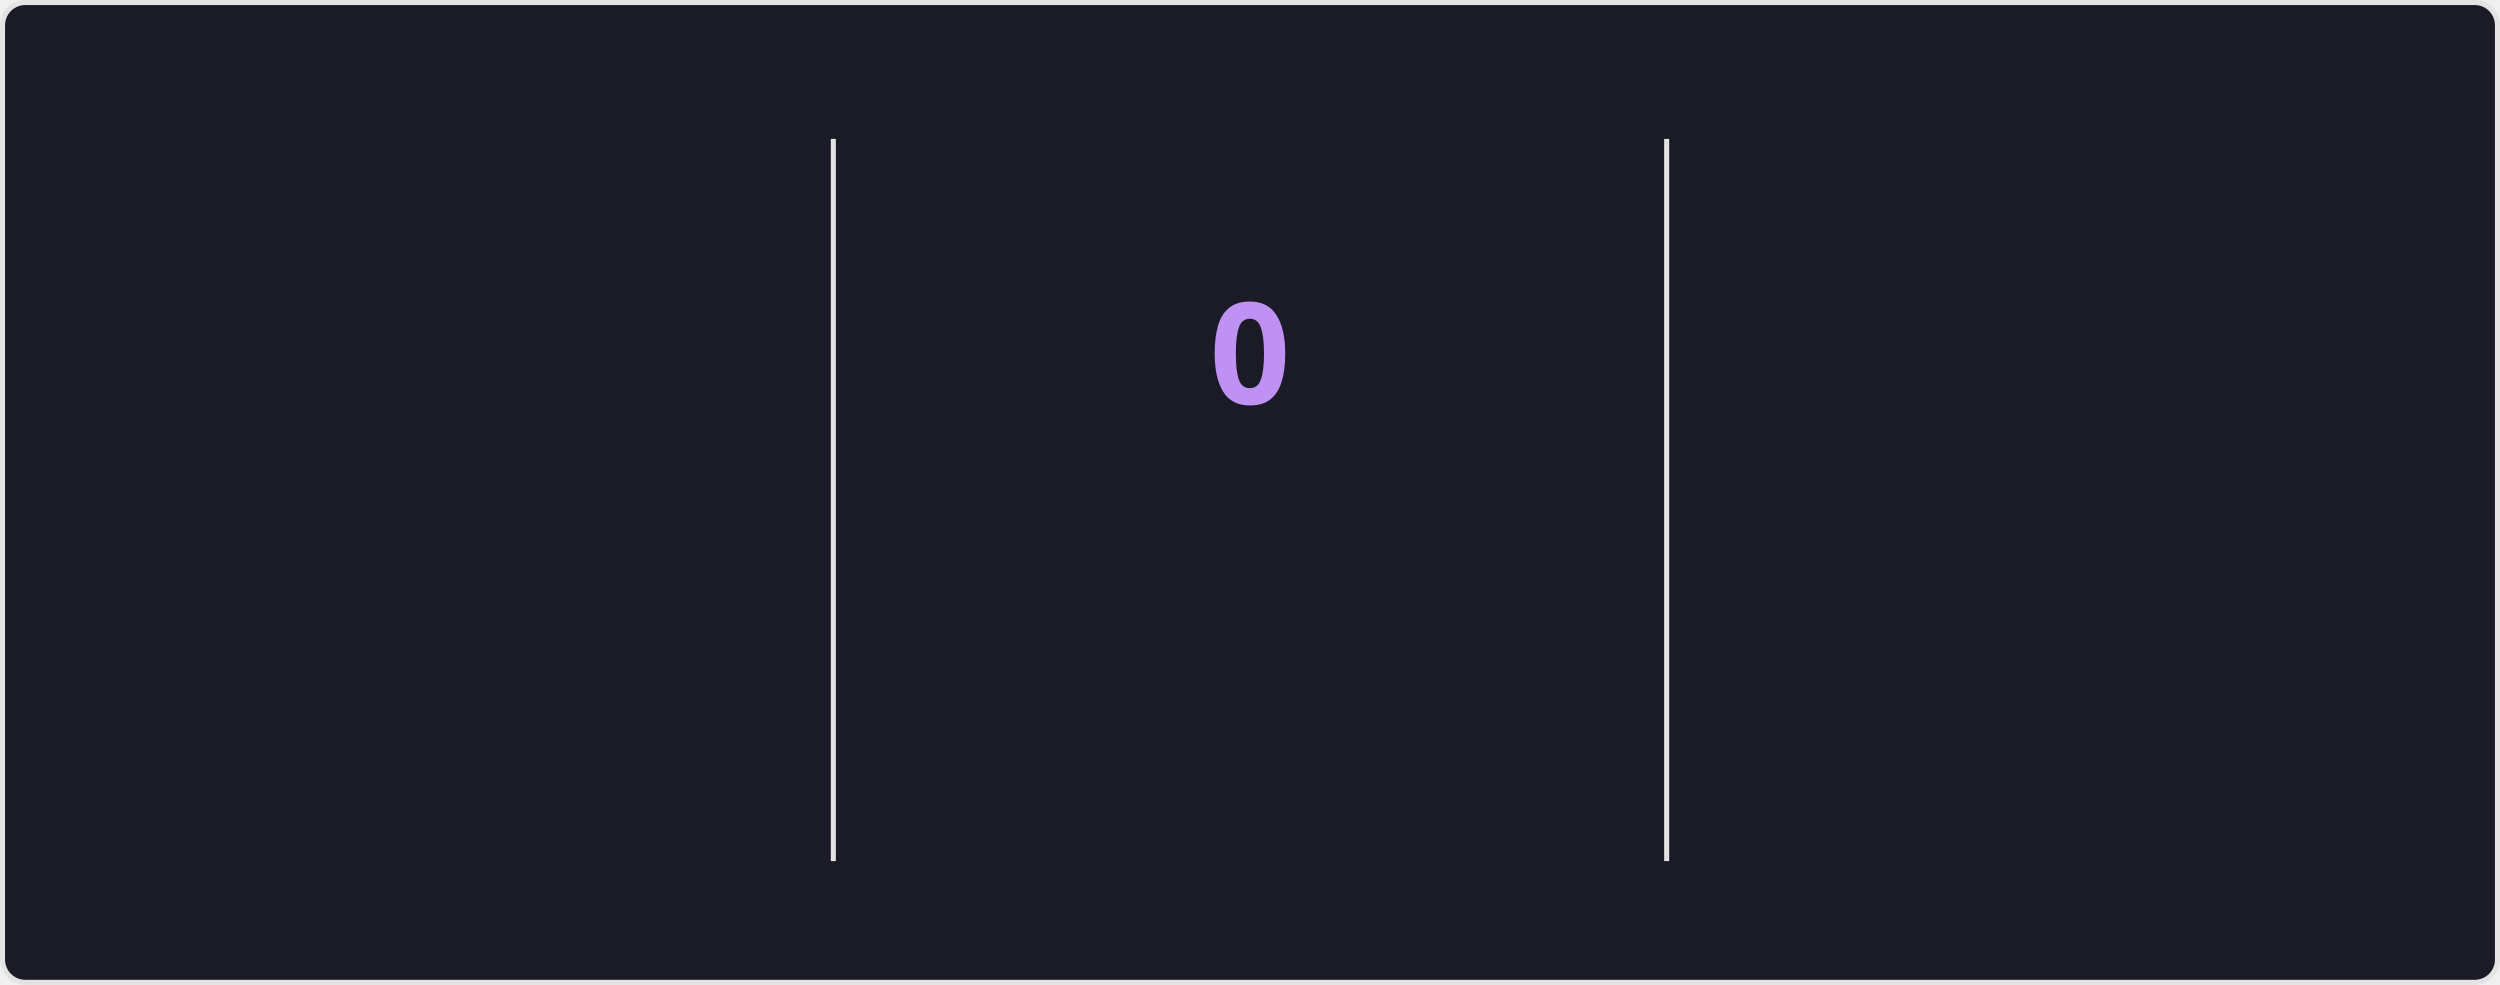
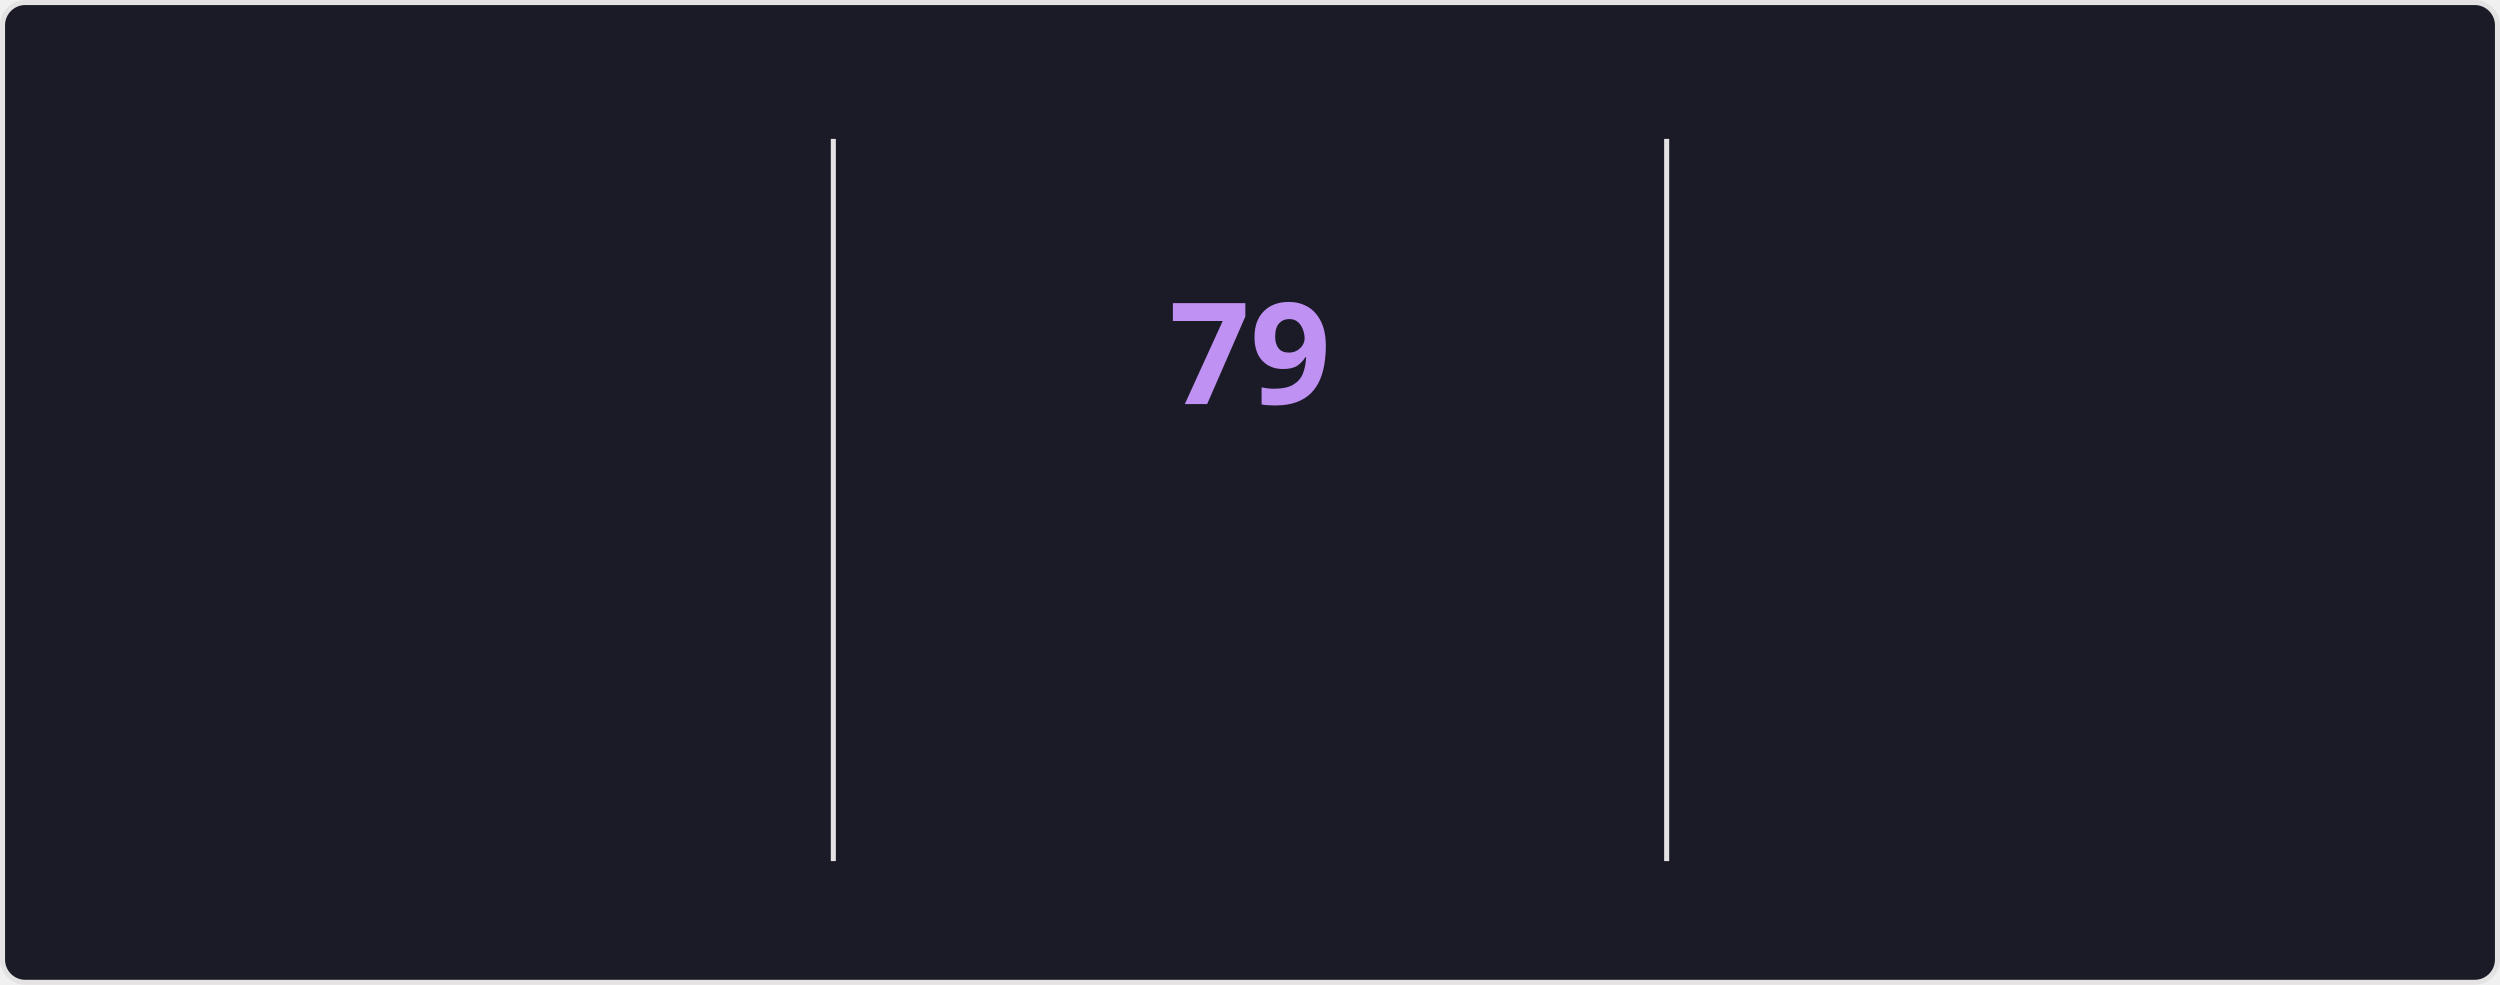
<svg xmlns="http://www.w3.org/2000/svg" style="isolation: isolate" viewBox="0 0 495 195" width="495px" height="195px" direction="ltr">
  <style>
    @keyframes currstreak {
      0% { font-size: 3px; opacity: 0.2; }
      80% { font-size: 34px; opacity: 1; }
      100% { font-size: 28px; opacity: 1; }
    }
    @keyframes fadein {
      0% { opacity: 0; }
      100% { opacity: 1; }
    }
    .big-number {
      font-family: "Segoe UI", Ubuntu, sans-serif;
      font-weight: 700;
      font-size: 28px;
      fill: #70a5fd;
    }
    .label {
      font-family: "Segoe UI", Ubuntu, sans-serif;
      font-weight: 400;
      font-size: 14px;
      fill: #70a5fd;
    }
    .range-text {
      font-family: "Segoe UI", Ubuntu, sans-serif;
      font-weight: 400;
      font-size: 12px;
      fill: #38bdae;
    }
    .current-streak-num {
      font-family: "Segoe UI", Ubuntu, sans-serif;
      font-weight: 700;
      font-size: 28px;
      fill: #bf91f3;
    }</style>
  <defs>
    <clipPath id="outer_rectangle">
      <rect width="495" height="195" rx="4.5" />
    </clipPath>
    <mask id="mask_out_ring_behind_fire">
      <rect width="495" height="195" fill="white" />
      <ellipse id="mask-ellipse" cx="247.5" cy="32" rx="13" ry="18" fill="black" />
    </mask>
  </defs>
  <g clip-path="url(#outer_rectangle)">
    <g style="isolation: isolate">
      <rect fill="#1a1b27" rx="4.5" x="0.5" y="0.5" width="494" height="194" stroke="#e4e2e2" />
    </g>
    <g style="isolation: isolate">
      <line x1="165" y1="28" x2="165" y2="170" vector-effect="non-scaling-stroke" stroke-width="1" stroke="#e4e2e2" stroke-linejoin="miter" stroke-linecap="square" stroke-miterlimit="3" />
      <line x1="330" y1="28" x2="330" y2="170" vector-effect="non-scaling-stroke" stroke-width="1" stroke="#e4e2e2" stroke-linejoin="miter" stroke-linecap="square" stroke-miterlimit="3" />
    </g>
    <g style="isolation: isolate">
      <g transform="translate(82.5, 48)">
        <text x="0" y="32" stroke-width="0" text-anchor="middle" class="big-number" style="opacity: 0; animation: fadein 0.5s linear forwards 0.6s">
            5.9K
          </text>
      </g>
      <g transform="translate(82.5, 84)">
        <text x="0" y="32" stroke-width="0" text-anchor="middle" class="label" style="opacity: 0; animation: fadein 0.5s linear forwards 0.7s">
            Total Contributions
          </text>
      </g>
      <g transform="translate(82.5, 114)">
        <text x="0" y="32" stroke-width="0" text-anchor="middle" class="range-text" style="opacity: 0; animation: fadein 0.5s linear forwards 0.8s">
            Sep 28 - Present
          </text>
      </g>
    </g>
    <g style="isolation: isolate">
      <g mask="url(#mask_out_ring_behind_fire)">
        <circle cx="247.5" cy="71" r="40" fill="none" stroke="#70a5fd" stroke-width="5" style="opacity: 0; animation: fadein 0.5s linear forwards 0.4s" />
      </g>
      <g transform="translate(247.5, 19.5)" stroke-opacity="0" style="opacity: 0; animation: fadein 0.5s linear forwards 0.6s">
        <path d="M -12 -0.5 L 15 -0.5 L 15 23.5 L -12 23.5 L -12 -0.5 Z" fill="none" />
        <path d="M 1.5 0.67 C 1.5 0.67 2.24 3.32 2.24 5.47 C 2.24 7.53 0.89 9.2 -1.17 9.2 C -3.23 9.2 -4.79 7.53 -4.79 5.47 L -4.76 5.11 C -6.78 7.51 -8 10.62 -8 13.99 C -8 18.41 -4.42 22 0 22 C 4.42 22 8 18.41 8 13.99 C 8 8.6 5.41 3.79 1.5 0.67 Z M -0.29 19 C -2.07 19 -3.51 17.6 -3.51 15.86 C -3.51 14.24 -2.46 13.1 -0.7 12.74 C 1.07 12.38 2.9 11.53 3.92 10.16 C 4.31 11.45 4.51 12.81 4.51 14.2 C 4.51 16.85 2.36 19 -0.29 19 Z" fill="#70a5fd" stroke-opacity="0" />
      </g>
      <g transform="translate(247.5, 48)">
        <text x="0" y="32" stroke-width="0" text-anchor="middle" class="current-streak-num" style="animation: currstreak 0.6s linear forwards">
-             0
+             79
          </text>
      </g>
      <g transform="translate(247.5, 108)">
        <text x="0" y="32" stroke-width="0" text-anchor="middle" class="label" style="opacity: 0; animation: fadein 0.5s linear forwards 0.9s">
            Current Streak
          </text>
      </g>
      <g transform="translate(247.5, 145)">
        <text x="0" y="21" stroke-width="0" text-anchor="middle" class="range-text" style="opacity: 0; animation: fadein 0.5s linear forwards 0.9s">
-             0 days
+             Jul 12 - Sep 28
          </text>
      </g>
    </g>
    <g style="isolation: isolate">
      <g transform="translate(412.5, 48)">
        <text x="0" y="32" stroke-width="0" text-anchor="middle" class="big-number" style="opacity: 0; animation: fadein 0.5s linear forwards 1.2s">
-             78
+             79
          </text>
      </g>
      <g transform="translate(412.5, 84)">
        <text x="0" y="32" stroke-width="0" text-anchor="middle" class="label" style="opacity: 0; animation: fadein 0.5s linear forwards 1.3s">
            Longest Streak
          </text>
      </g>
      <g transform="translate(412.5, 114)">
        <text x="0" y="32" stroke-width="0" text-anchor="middle" class="range-text" style="opacity: 0; animation: fadein 0.5s linear forwards 1.4s">
-             Jul 12 - Sep 27
+             Jul 12 - Sep 28
          </text>
      </g>
    </g>
  </g>
</svg>
